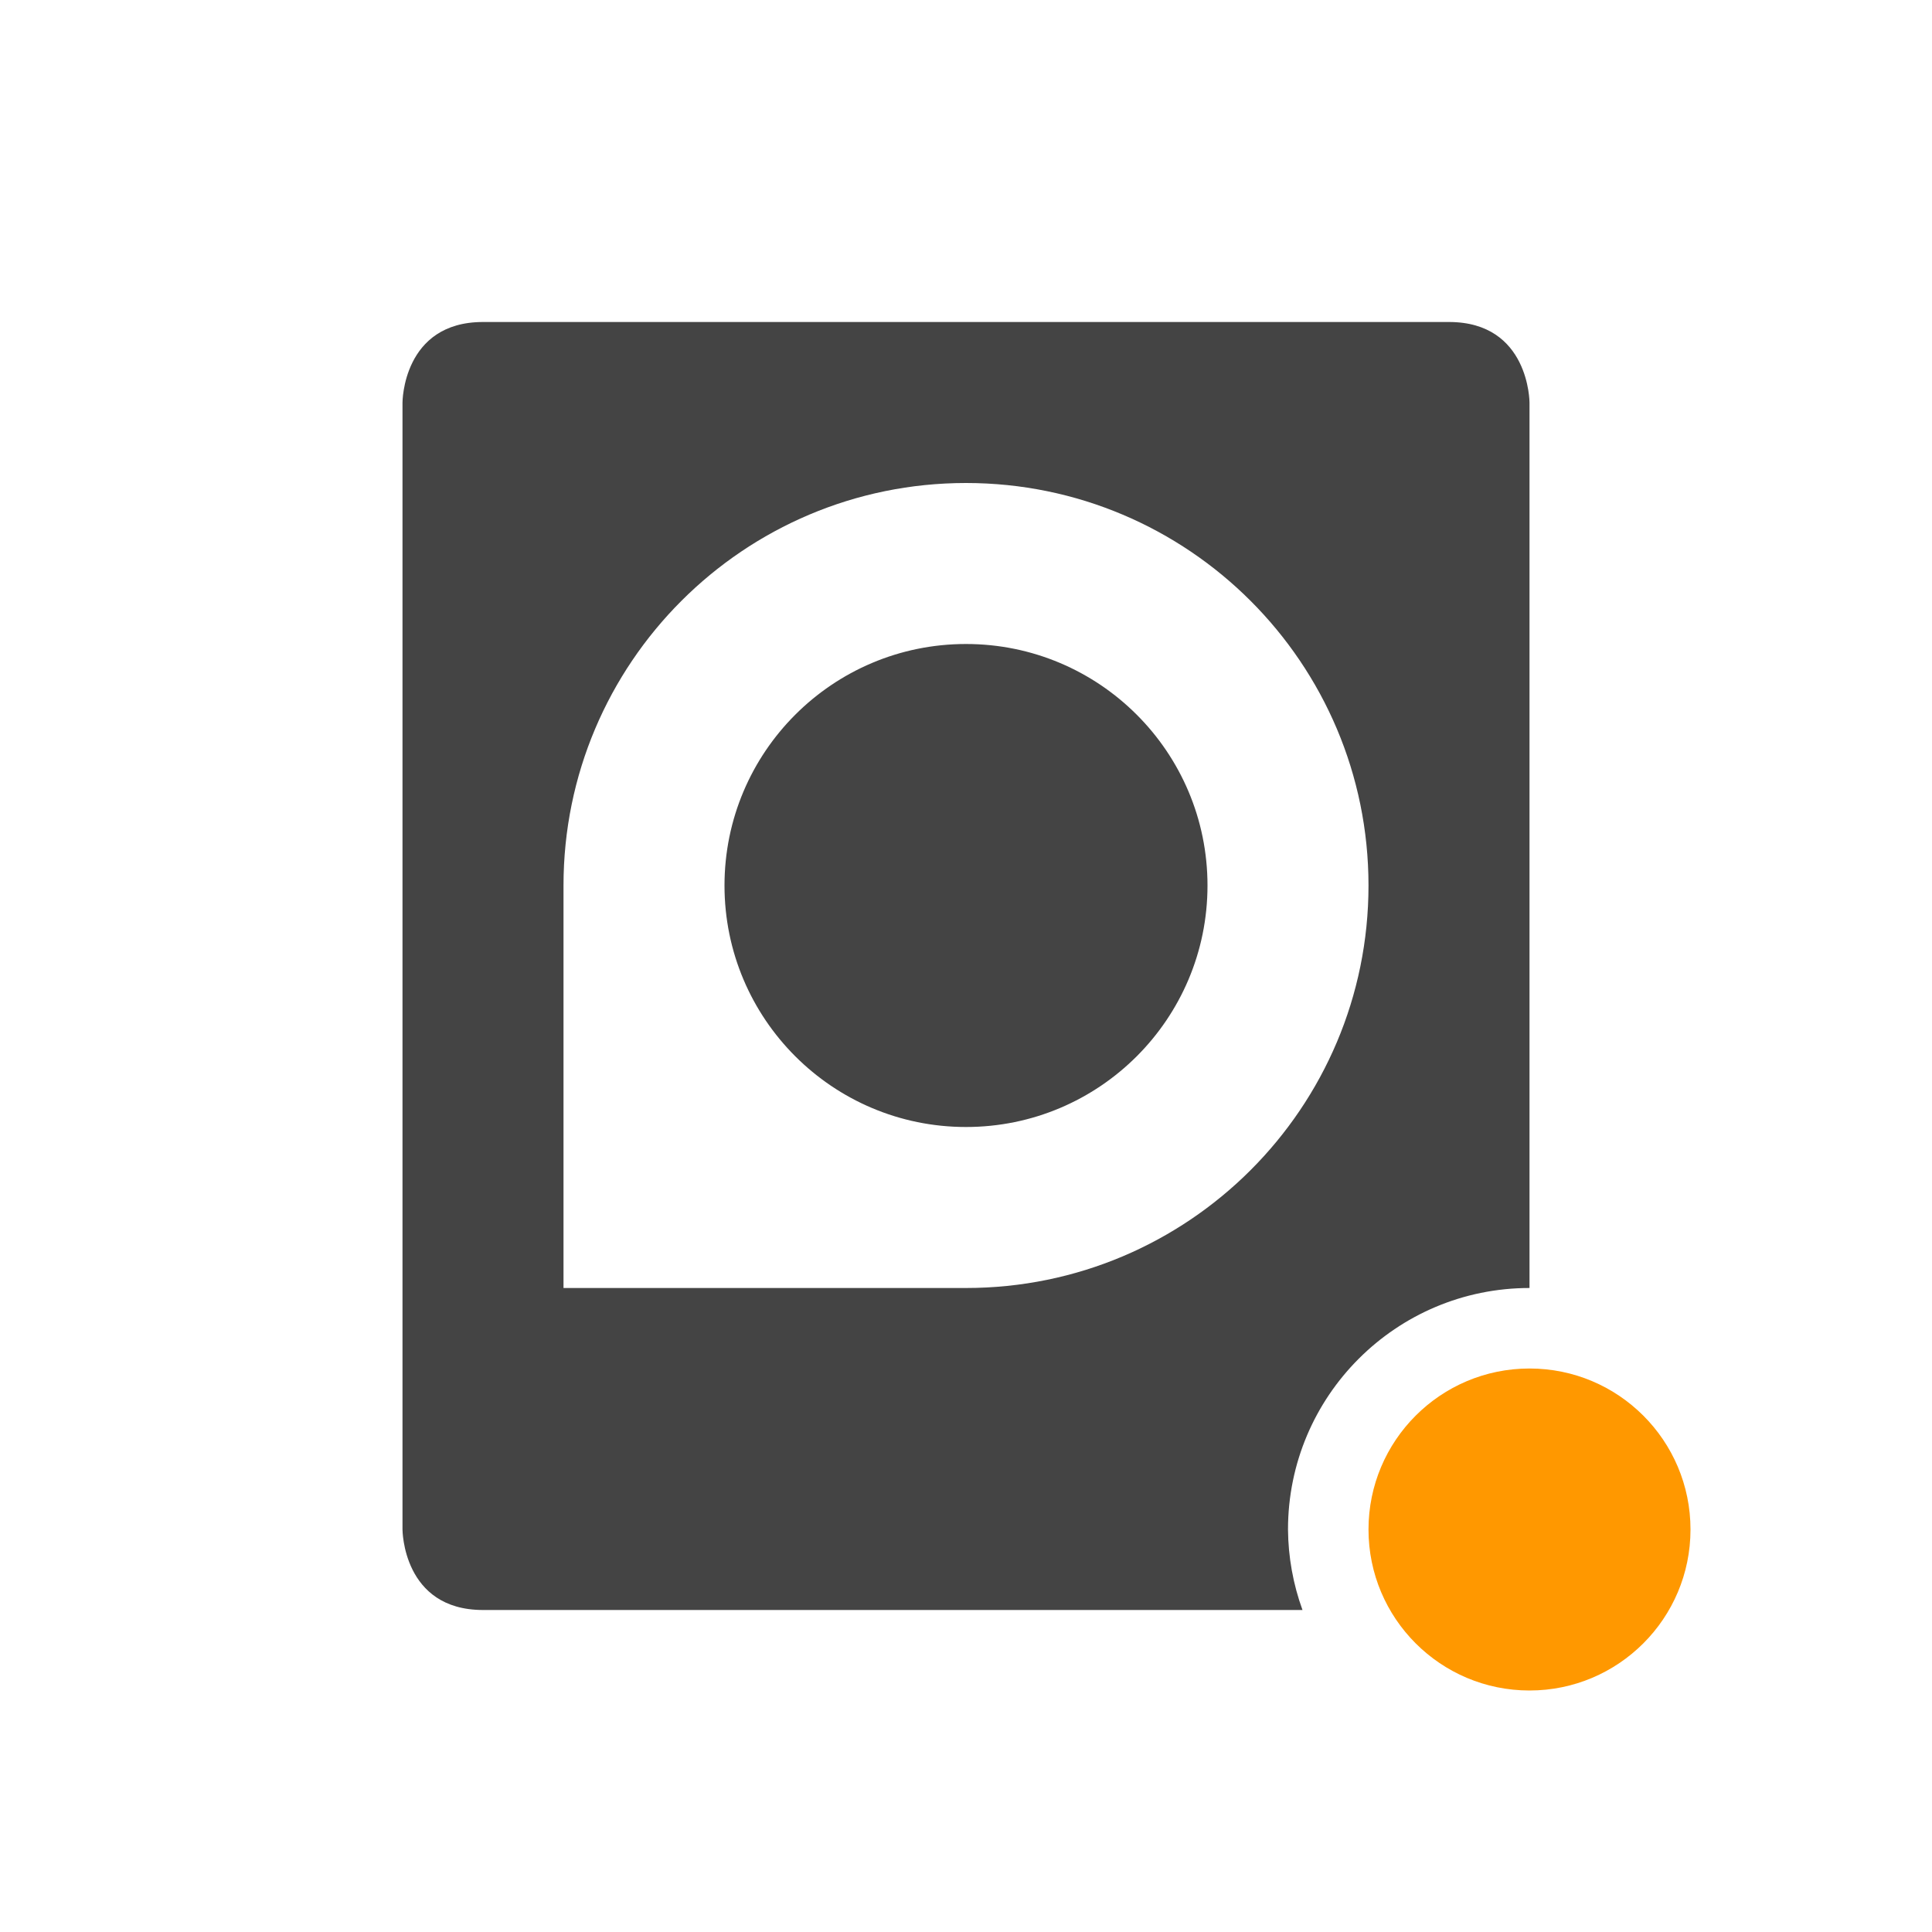
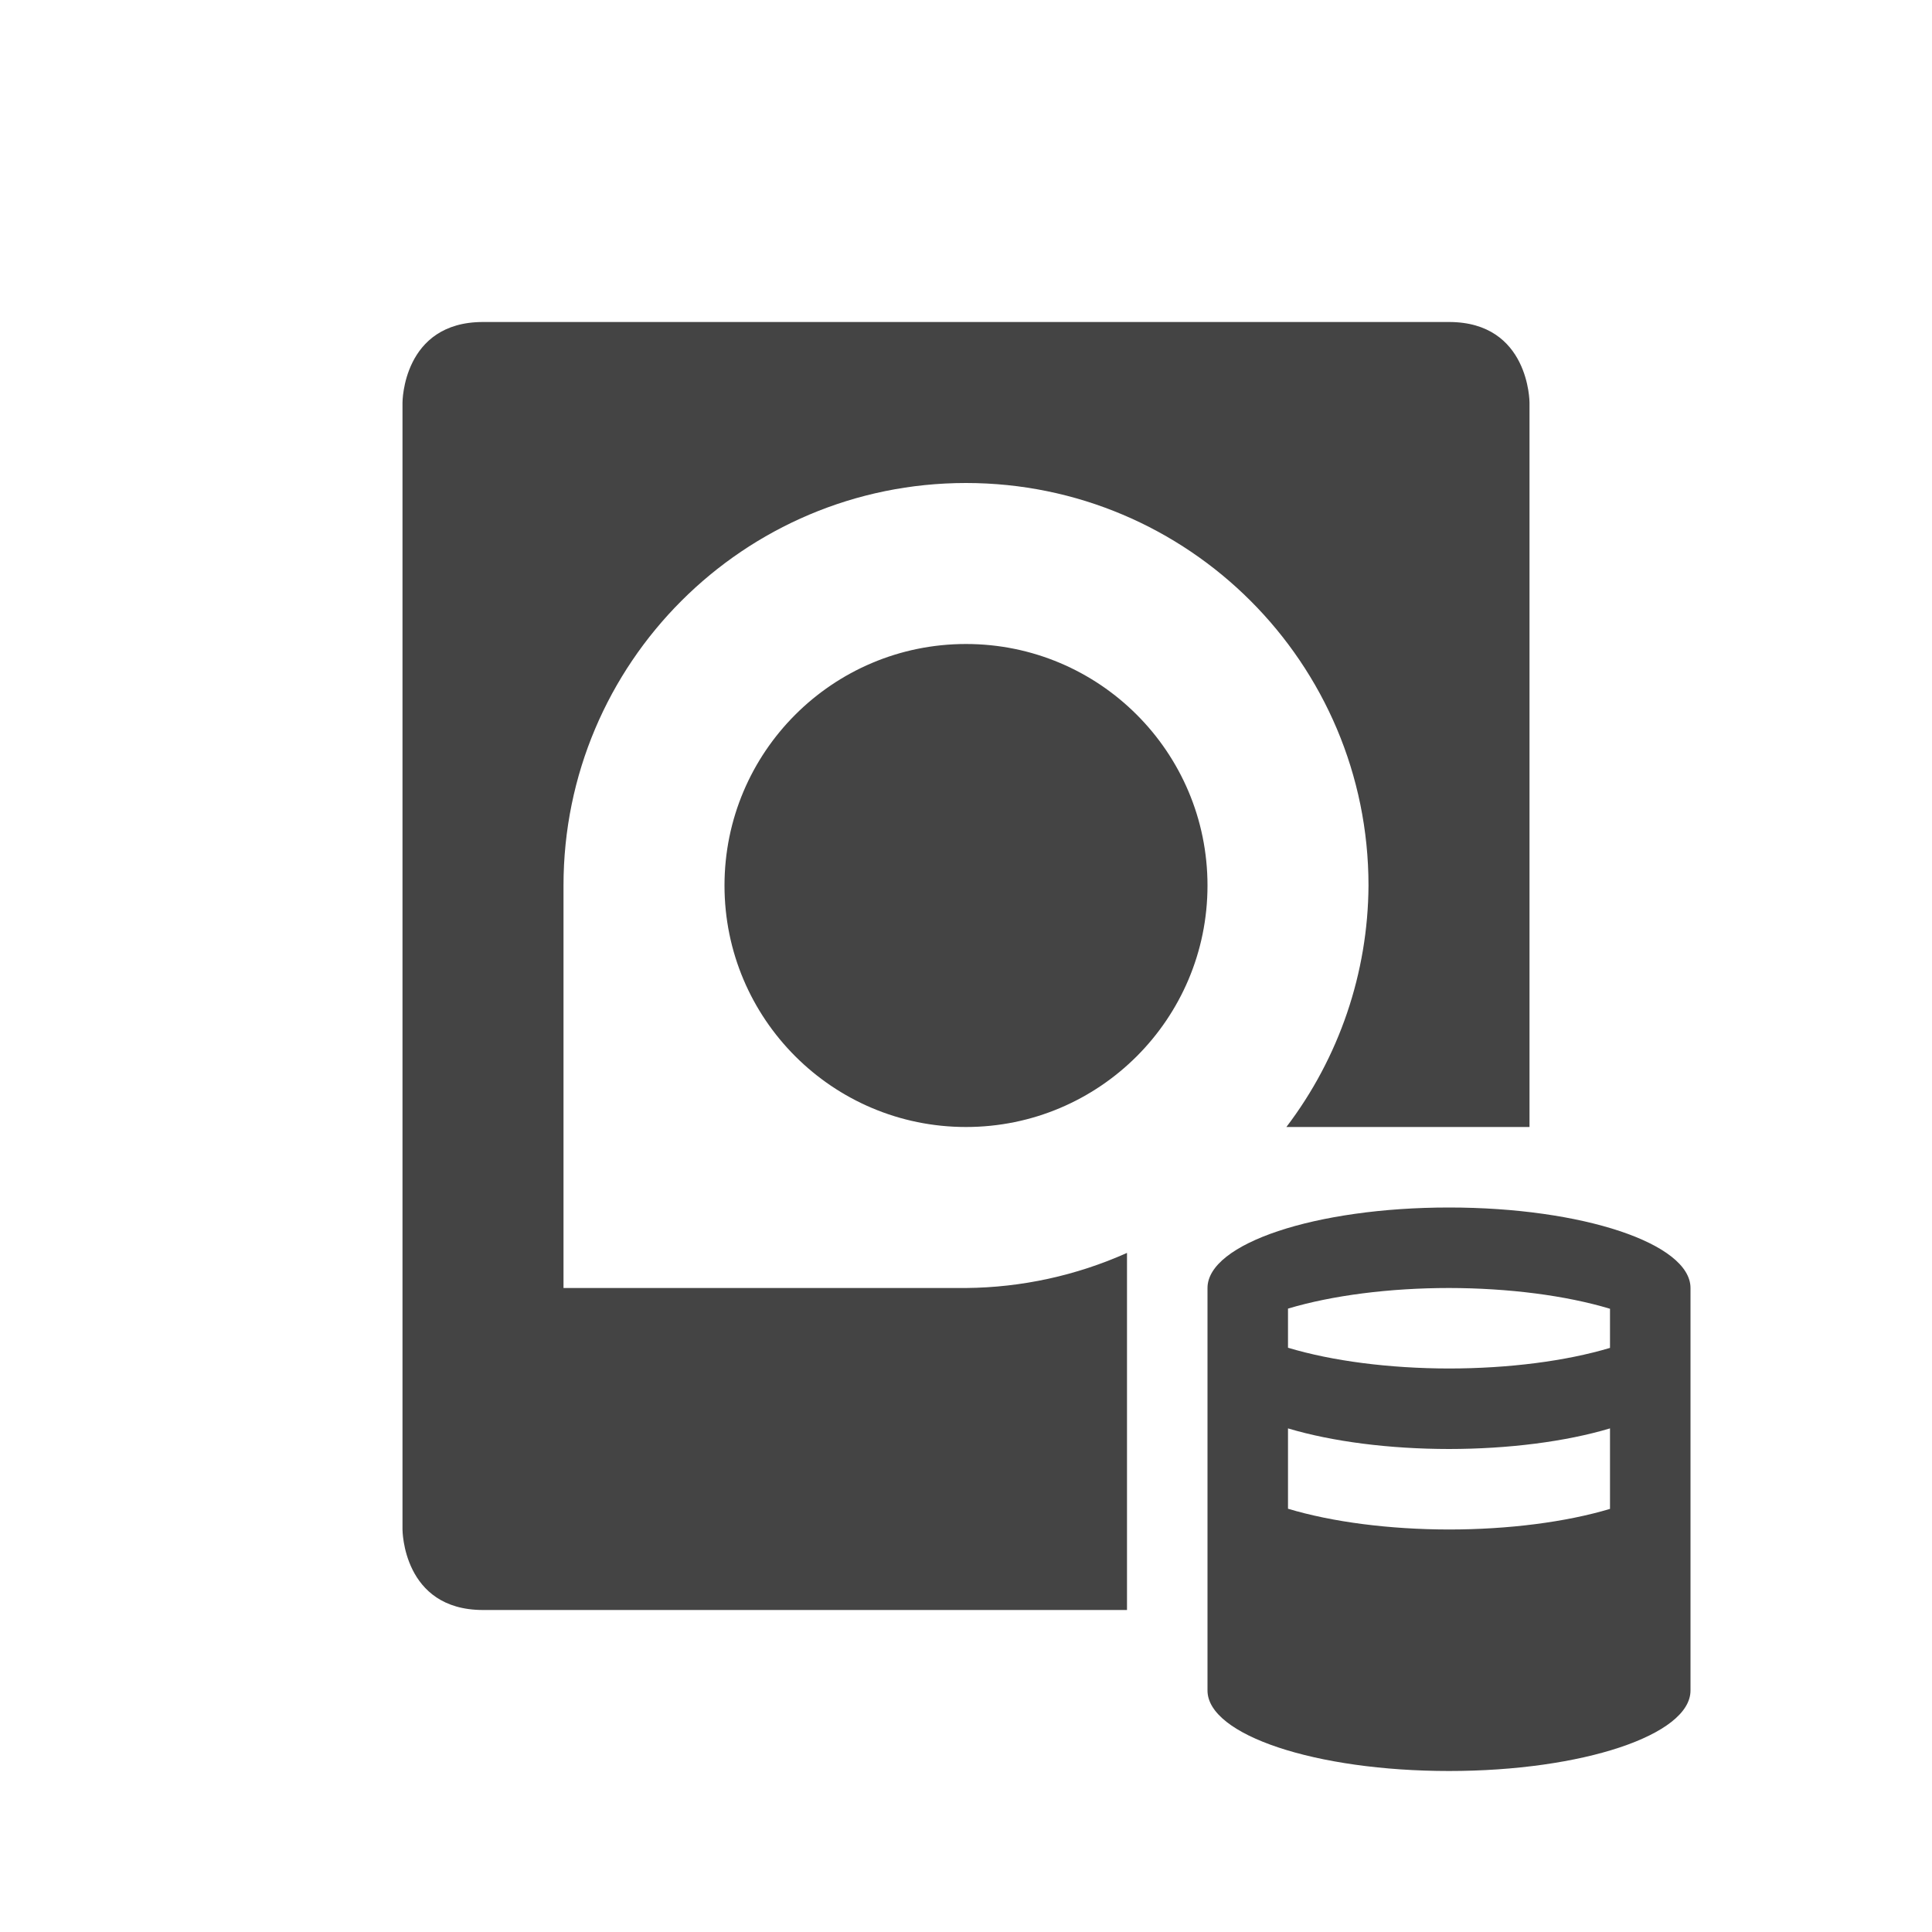
<svg xmlns="http://www.w3.org/2000/svg" width="24" height="24" version="1.1">
  <defs>
    <style id="current-color-scheme" type="text/css">
   .ColorScheme-Text { color:#444444; } .ColorScheme-Highlight { color:#4285f4; } .ColorScheme-NeutralText { color:#ff9800; } .ColorScheme-PositiveText { color:#4caf50; } .ColorScheme-NegativeText { color:#f44336; }
  </style>
  </defs>
  <g transform="translate(1,1)">
-     <path style="fill:currentColor" class="ColorScheme-Text" d="M 5,3 C 4,3 4,4 4,4 V 18 C 4,18 4,19 5,19 H 15.18 A 3,3 0 0 1 15,18 3,3 0 0 1 18,15 V 4 C 18,4 18,3 17,3 Z M 11,5 A 5,5 0 0 1 16,10 5,5 0 0 1 11,15 H 6 V 10 A 5,5 0 0 1 11,5 Z M 11,7 A 3,3 0 0 0 8,10 3,3 0 0 0 11,13 3,3 0 0 0 14,10 3,3 0 0 0 11,7 Z" />
-     <circle style="fill:currentColor" class="ColorScheme-NeutralText" cx="18" cy="18" r="2" />
+     <path style="fill:currentColor" class="ColorScheme-Text" d="M 17,14 A 3,1 0 0 0 14,15 V 20 A 3,1 0 0 0 17,21 3,1 0 0 0 20,20 V 15 A 3,1 0 0 0 17,14 Z M 17,15 A 3,1 0 0 1 19,15.258 V 15.744 A 3,1 0 0 1 17,16 3,1 0 0 1 15,15.742 V 15.256 A 3,1 0 0 1 17,15 Z M 15,16.744 A 3,1 0 0 0 17,17 3,1 0 0 0 19,16.744 V 17.744 A 3,1 0 0 1 17,18 3,1 0 0 1 15,17.742 Z M 5,3 C 4,3 4,4 4,4 V 18 C 4,18 4,19 5,19 H 13 V 14.564 A 5,5 0 0 1 11,15 H 6 V 10 A 5,5 0 0 1 11,5 5,5 0 0 1 16,10 5,5 0 0 1 14.98,13 H 18 V 4 C 18,4 18,3 17,3 Z M 11,7 A 3,3 0 0 0 8,10 3,3 0 0 0 11,13 3,3 0 0 0 14,10 3,3 0 0 0 11,7 Z" />
  </g>
</svg>
